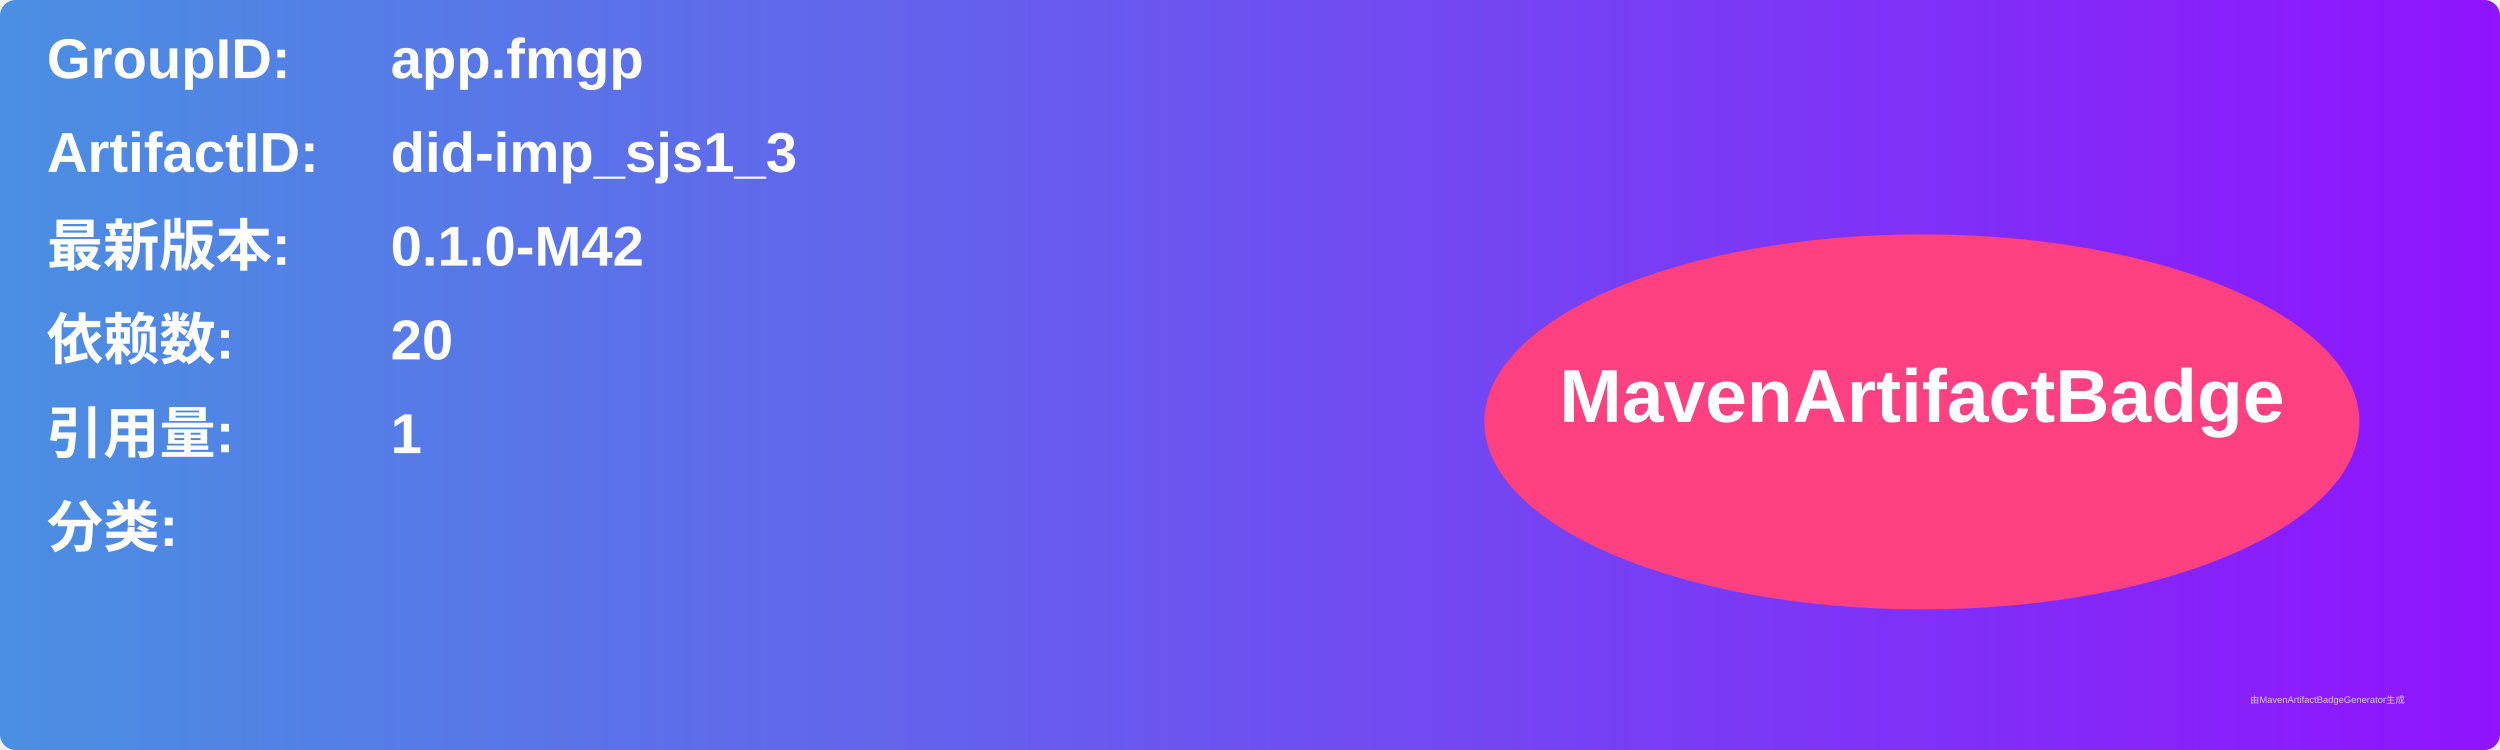
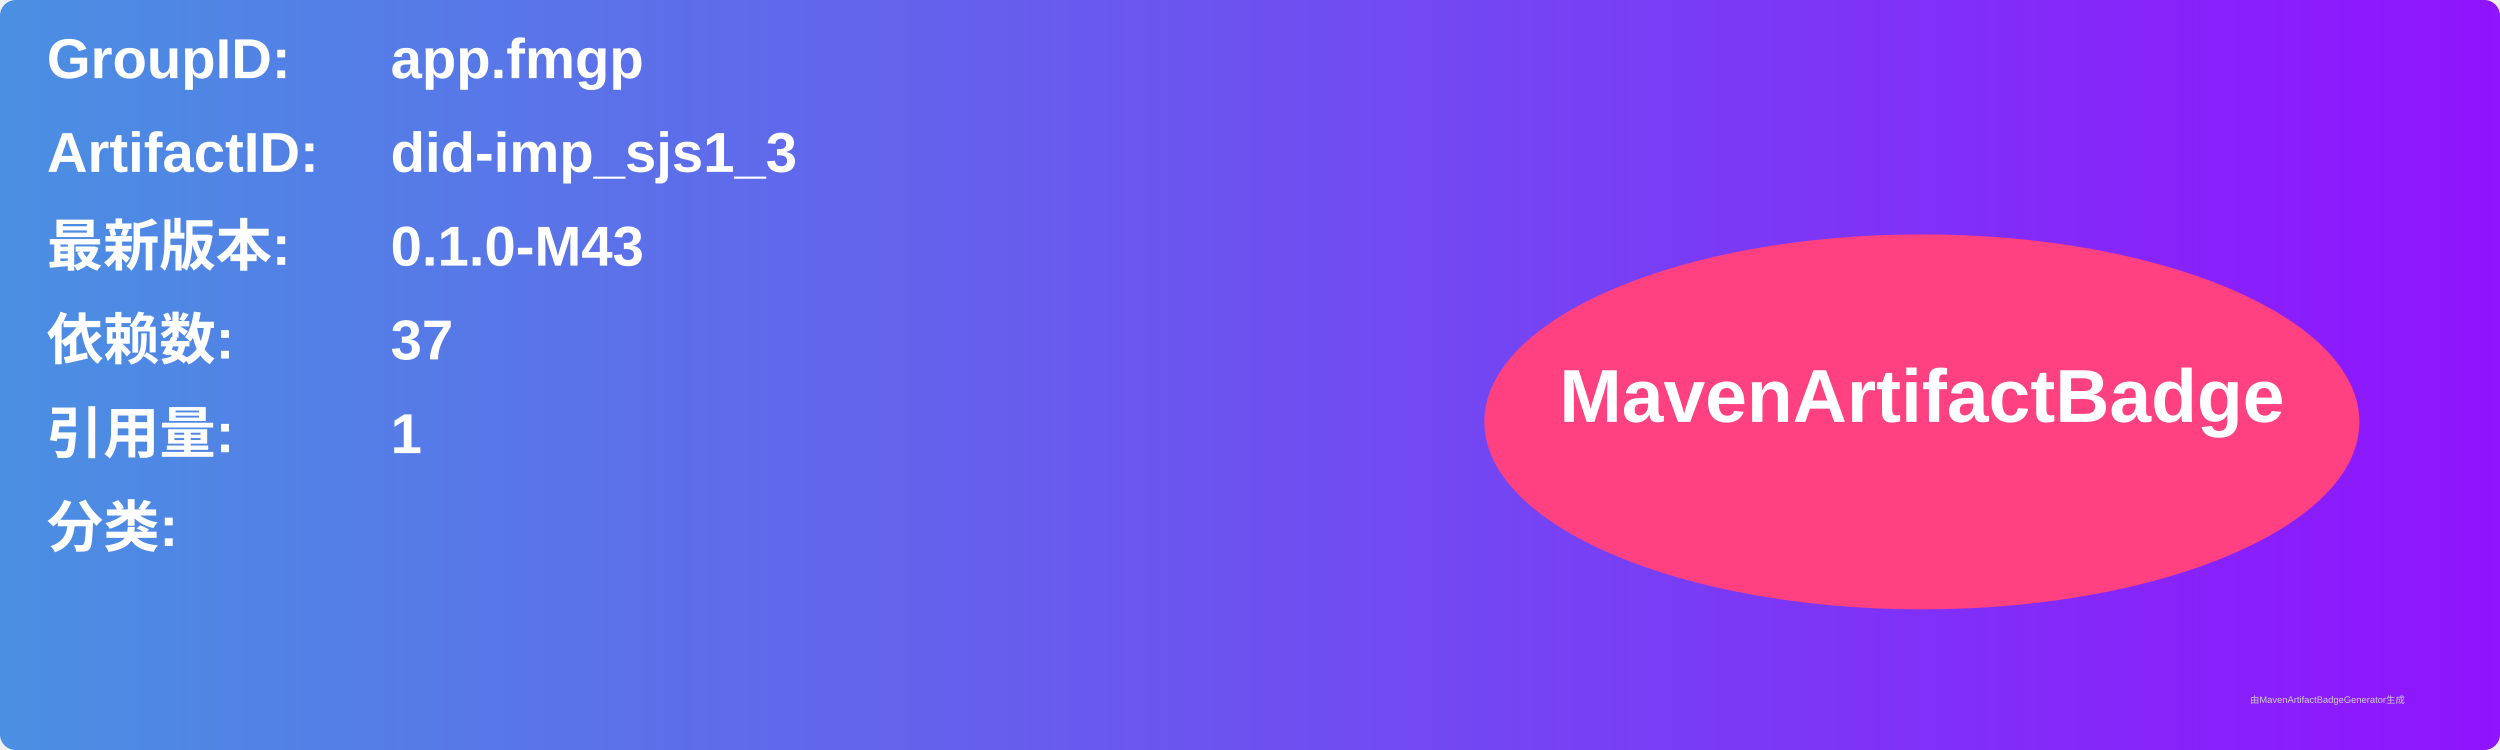
<svg xmlns="http://www.w3.org/2000/svg" width="800" height="240" viewBox="0 0 800 240">
  <linearGradient id="grad" x1="0%" y1="0%" x2="100%" y2="0%">
    <stop offset="0%" stop-color="#4a90e2" />
    <stop offset="100%" stop-color="#9013fe" />
  </linearGradient>
  <rect width="100%" height="100%" rx="5" ry="5" fill="url(#grad)" />
  <g transform="translate(15, 15)">
    <text x="0" y="10" font-family="Arial" font-size="18" fill="white" font-weight="bold" width="260">GroupID:</text>
    <text x="110" y="10" font-family="Arial" font-size="18" fill="white" font-weight="bold" width="460">app.fmgp</text>
    <text x="0" y="40" font-family="Arial" font-size="18" fill="white" font-weight="bold" width="260">ArtifactID:</text>
    <text x="110" y="40" font-family="Arial" font-size="18" fill="white" font-weight="bold" width="460">did-imp_sjs1_3</text>
    <text x="0" y="70" font-family="Arial" font-size="18" fill="white" font-weight="bold">最新版本:</text>
    <text x="110" y="70" font-family="Arial" font-size="18" fill="white" font-weight="bold">
-       <tspan font-weight="bold">0.1.0-M42</tspan>
+       <tspan font-weight="bold">0.1.0-M43</tspan>
    </text>
    <text x="0" y="100" font-family="Arial" font-size="18" fill="white" font-weight="bold">依赖数: </text>
    <text x="110" y="100" font-family="Arial" font-size="18" fill="white">
-       <tspan font-weight="bold">20</tspan>
+       <tspan font-weight="bold">37</tspan>
    </text>
    <text x="0" y="130" font-family="Arial" font-size="18" fill="white" font-weight="bold">引用量: </text>
    <text x="110" y="130" font-family="Arial" font-size="18" fill="white">
      <tspan font-weight="bold">1</tspan>
    </text>
    <text x="0" y="160" font-family="Arial" font-size="18" fill="white" font-weight="bold">分类:</text>
    <text x="10" y="190" font-family="Arial" font-size="10" fill="white">
      <tspan font-weight="bold" />
    </text>
    <ellipse cx="600" cy="120" rx="140" ry="60" fill="#ff4081" />
    <text x="600" y="120" text-anchor="middle" font-family="Arial" font-size="24" fill="white" font-weight="bold">MavenArtifactBadge</text>
  </g>
  <text x="720" y="225" font-family="Arial" font-size="3" fill="#d0d0d0">由MavenArtifactBadgeGenerator生成</text>
</svg>
